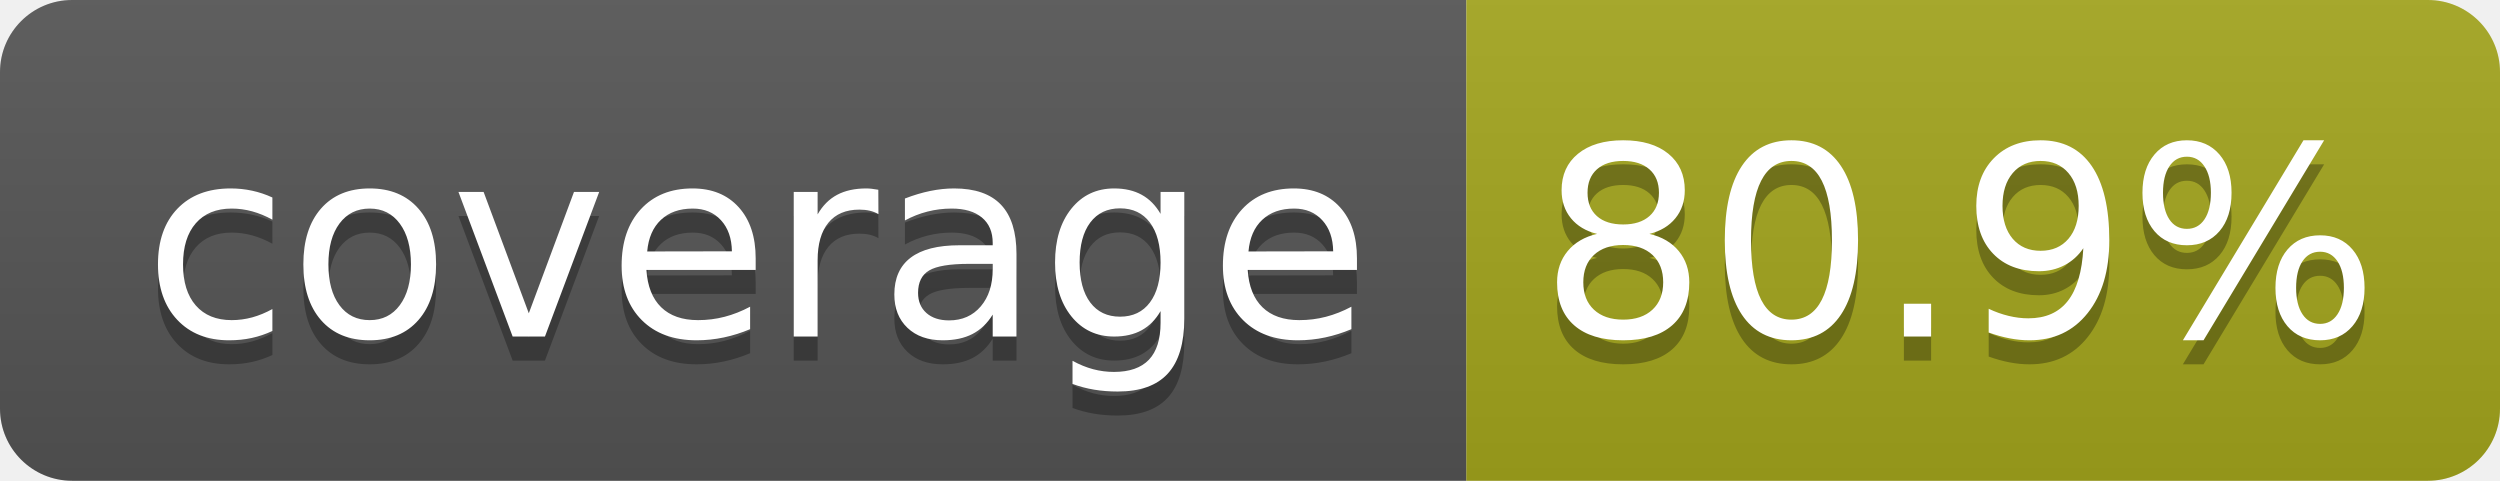
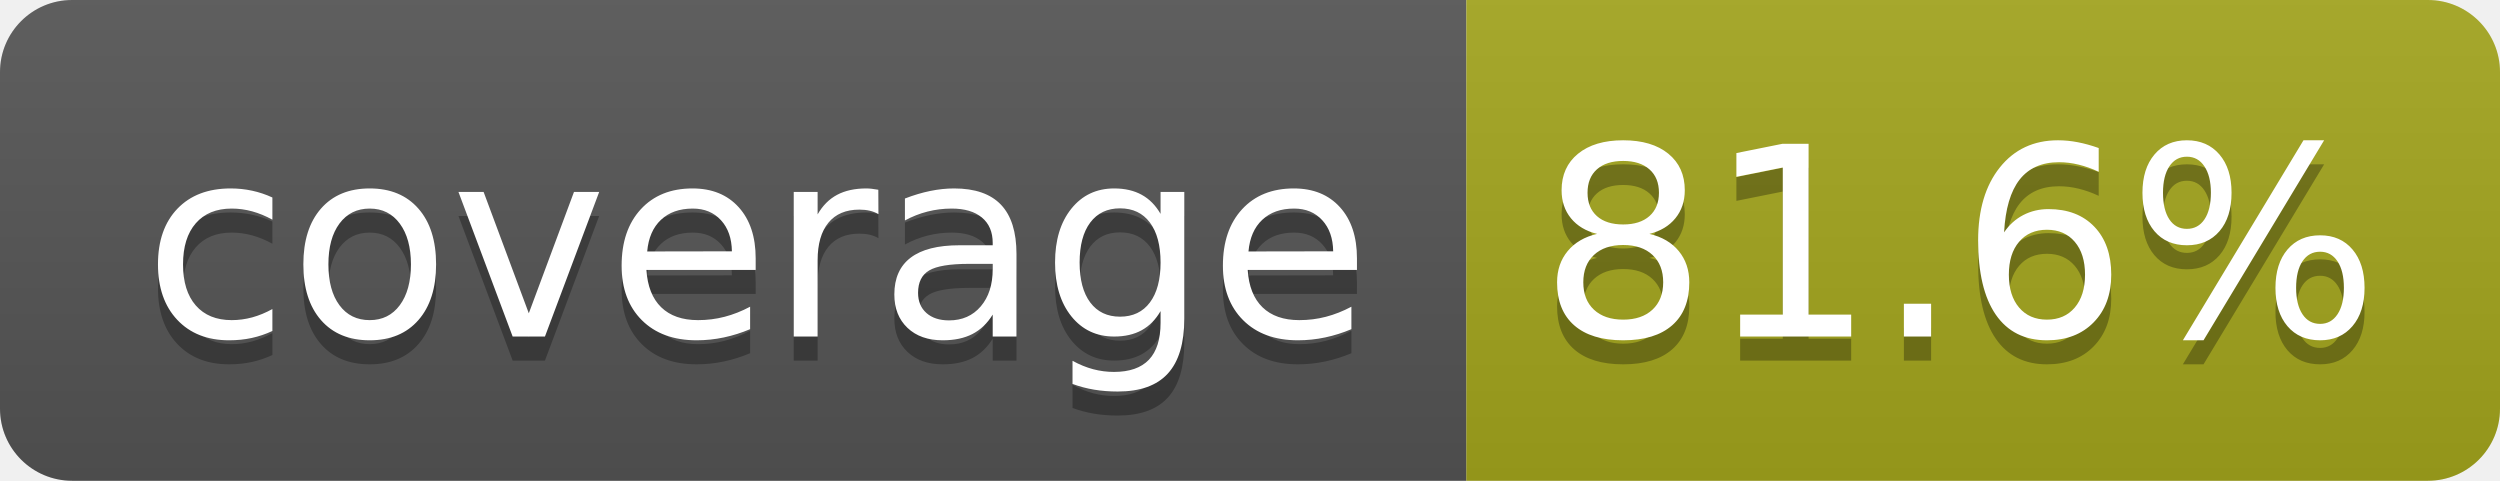
- <svg xmlns="http://www.w3.org/2000/svg" width="104" height="20" role="img" aria-label="coverage: 80.9%">
+ <svg xmlns="http://www.w3.org/2000/svg" width="104" height="20" role="img" aria-label="coverage: 81.6%">
  <linearGradient id="s" x2="0" y2="100%">
    <stop offset="0" stop-color="#bbb" stop-opacity=".1" />
    <stop offset="1" stop-opacity=".1" />
  </linearGradient>
  <clipPath id="r">
    <rect width="104" height="20" rx="3" fill="#fff" />
  </clipPath>
  <g clip-path="url(#r)">
    <rect width="61" height="20" fill="#555" />
    <rect x="61" width="43" height="20" fill="#a4a61d" />
    <rect width="104" height="20" fill="url(#s)" />
  </g>
  <g fill="#fff" text-anchor="middle" font-family="Verdana,Geneva,DejaVu Sans,sans-serif" text-rendering="geometricPrecision" font-size="110">
    <text aria-hidden="true" x="315" y="150" fill="#010101" fill-opacity=".3" transform="scale(.1)" textLength="510">coverage</text>
    <text x="315" y="140" transform="scale(.1)" fill="#fff" textLength="510">coverage</text>
-     <text aria-hidden="true" x="815" y="150" fill="#010101" fill-opacity=".3" transform="scale(.1)" textLength="330">80.9%</text>
-     <text x="815" y="140" transform="scale(.1)" fill="#fff" textLength="330">80.9%</text>
+     <text aria-hidden="true" x="815" y="150" fill="#010101" fill-opacity=".3" transform="scale(.1)" textLength="330">81.6%</text>
+     <text x="815" y="140" transform="scale(.1)" fill="#fff" textLength="330">81.6%</text>
  </g>
</svg>
